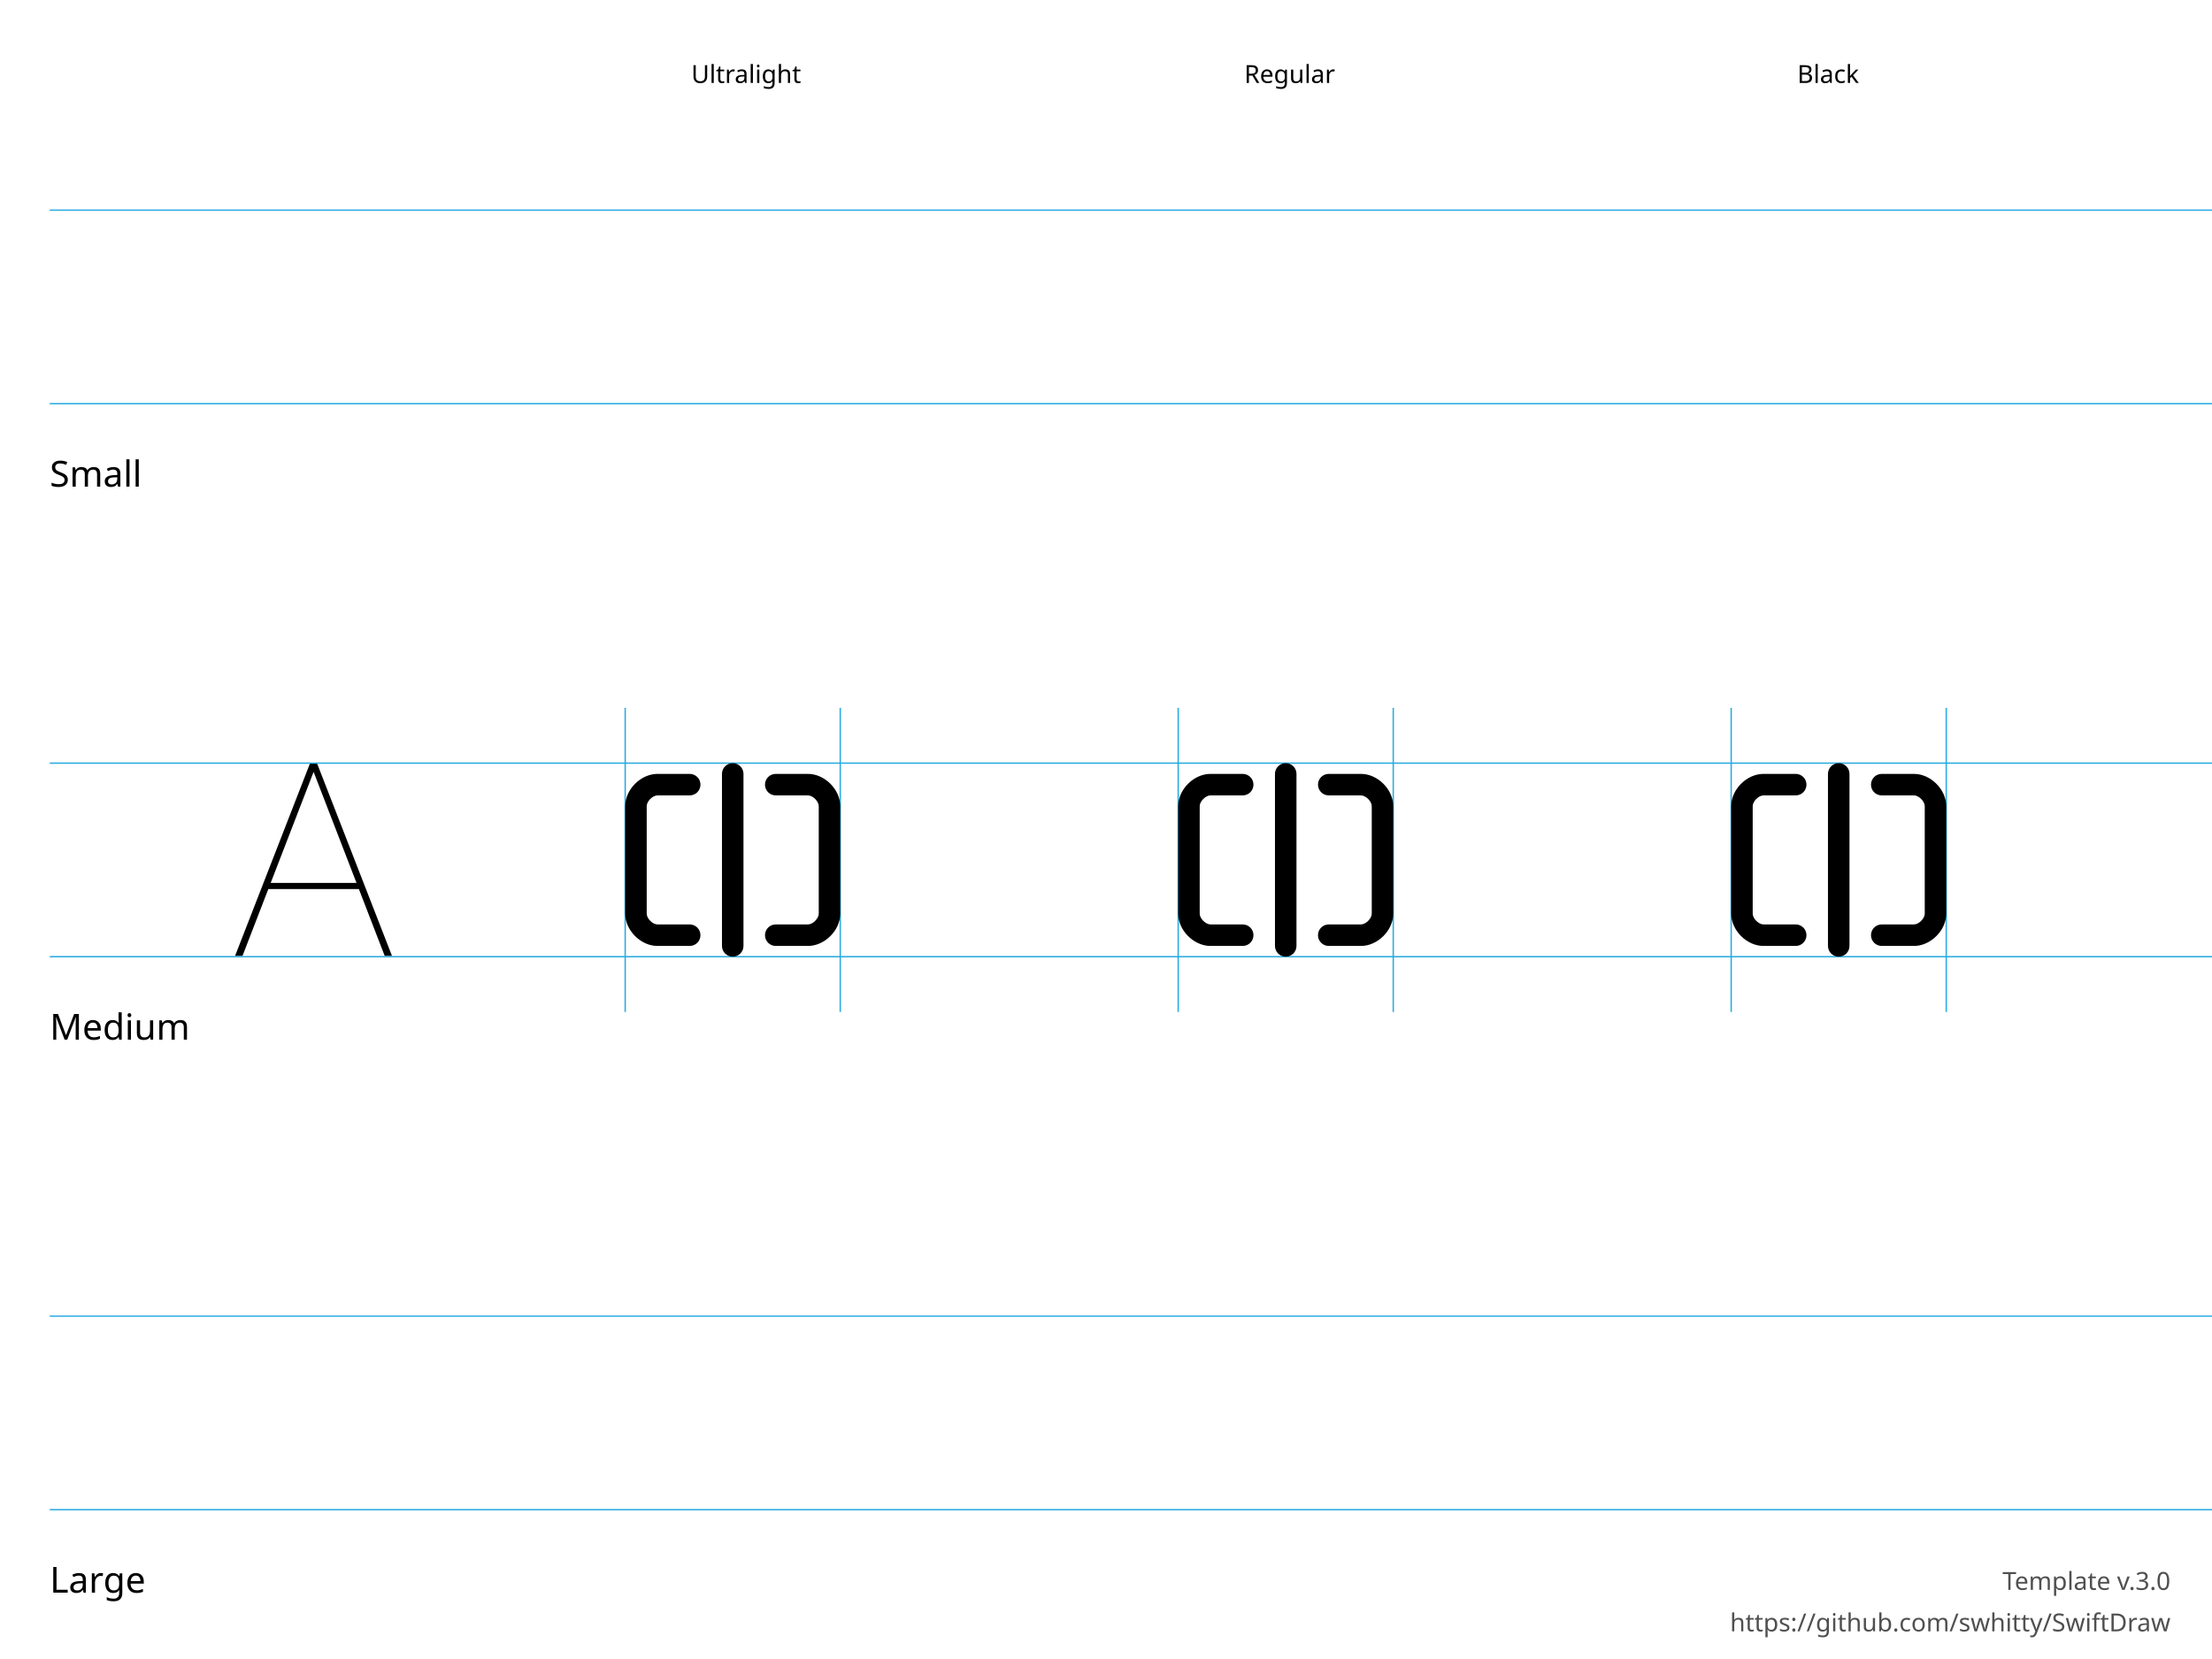
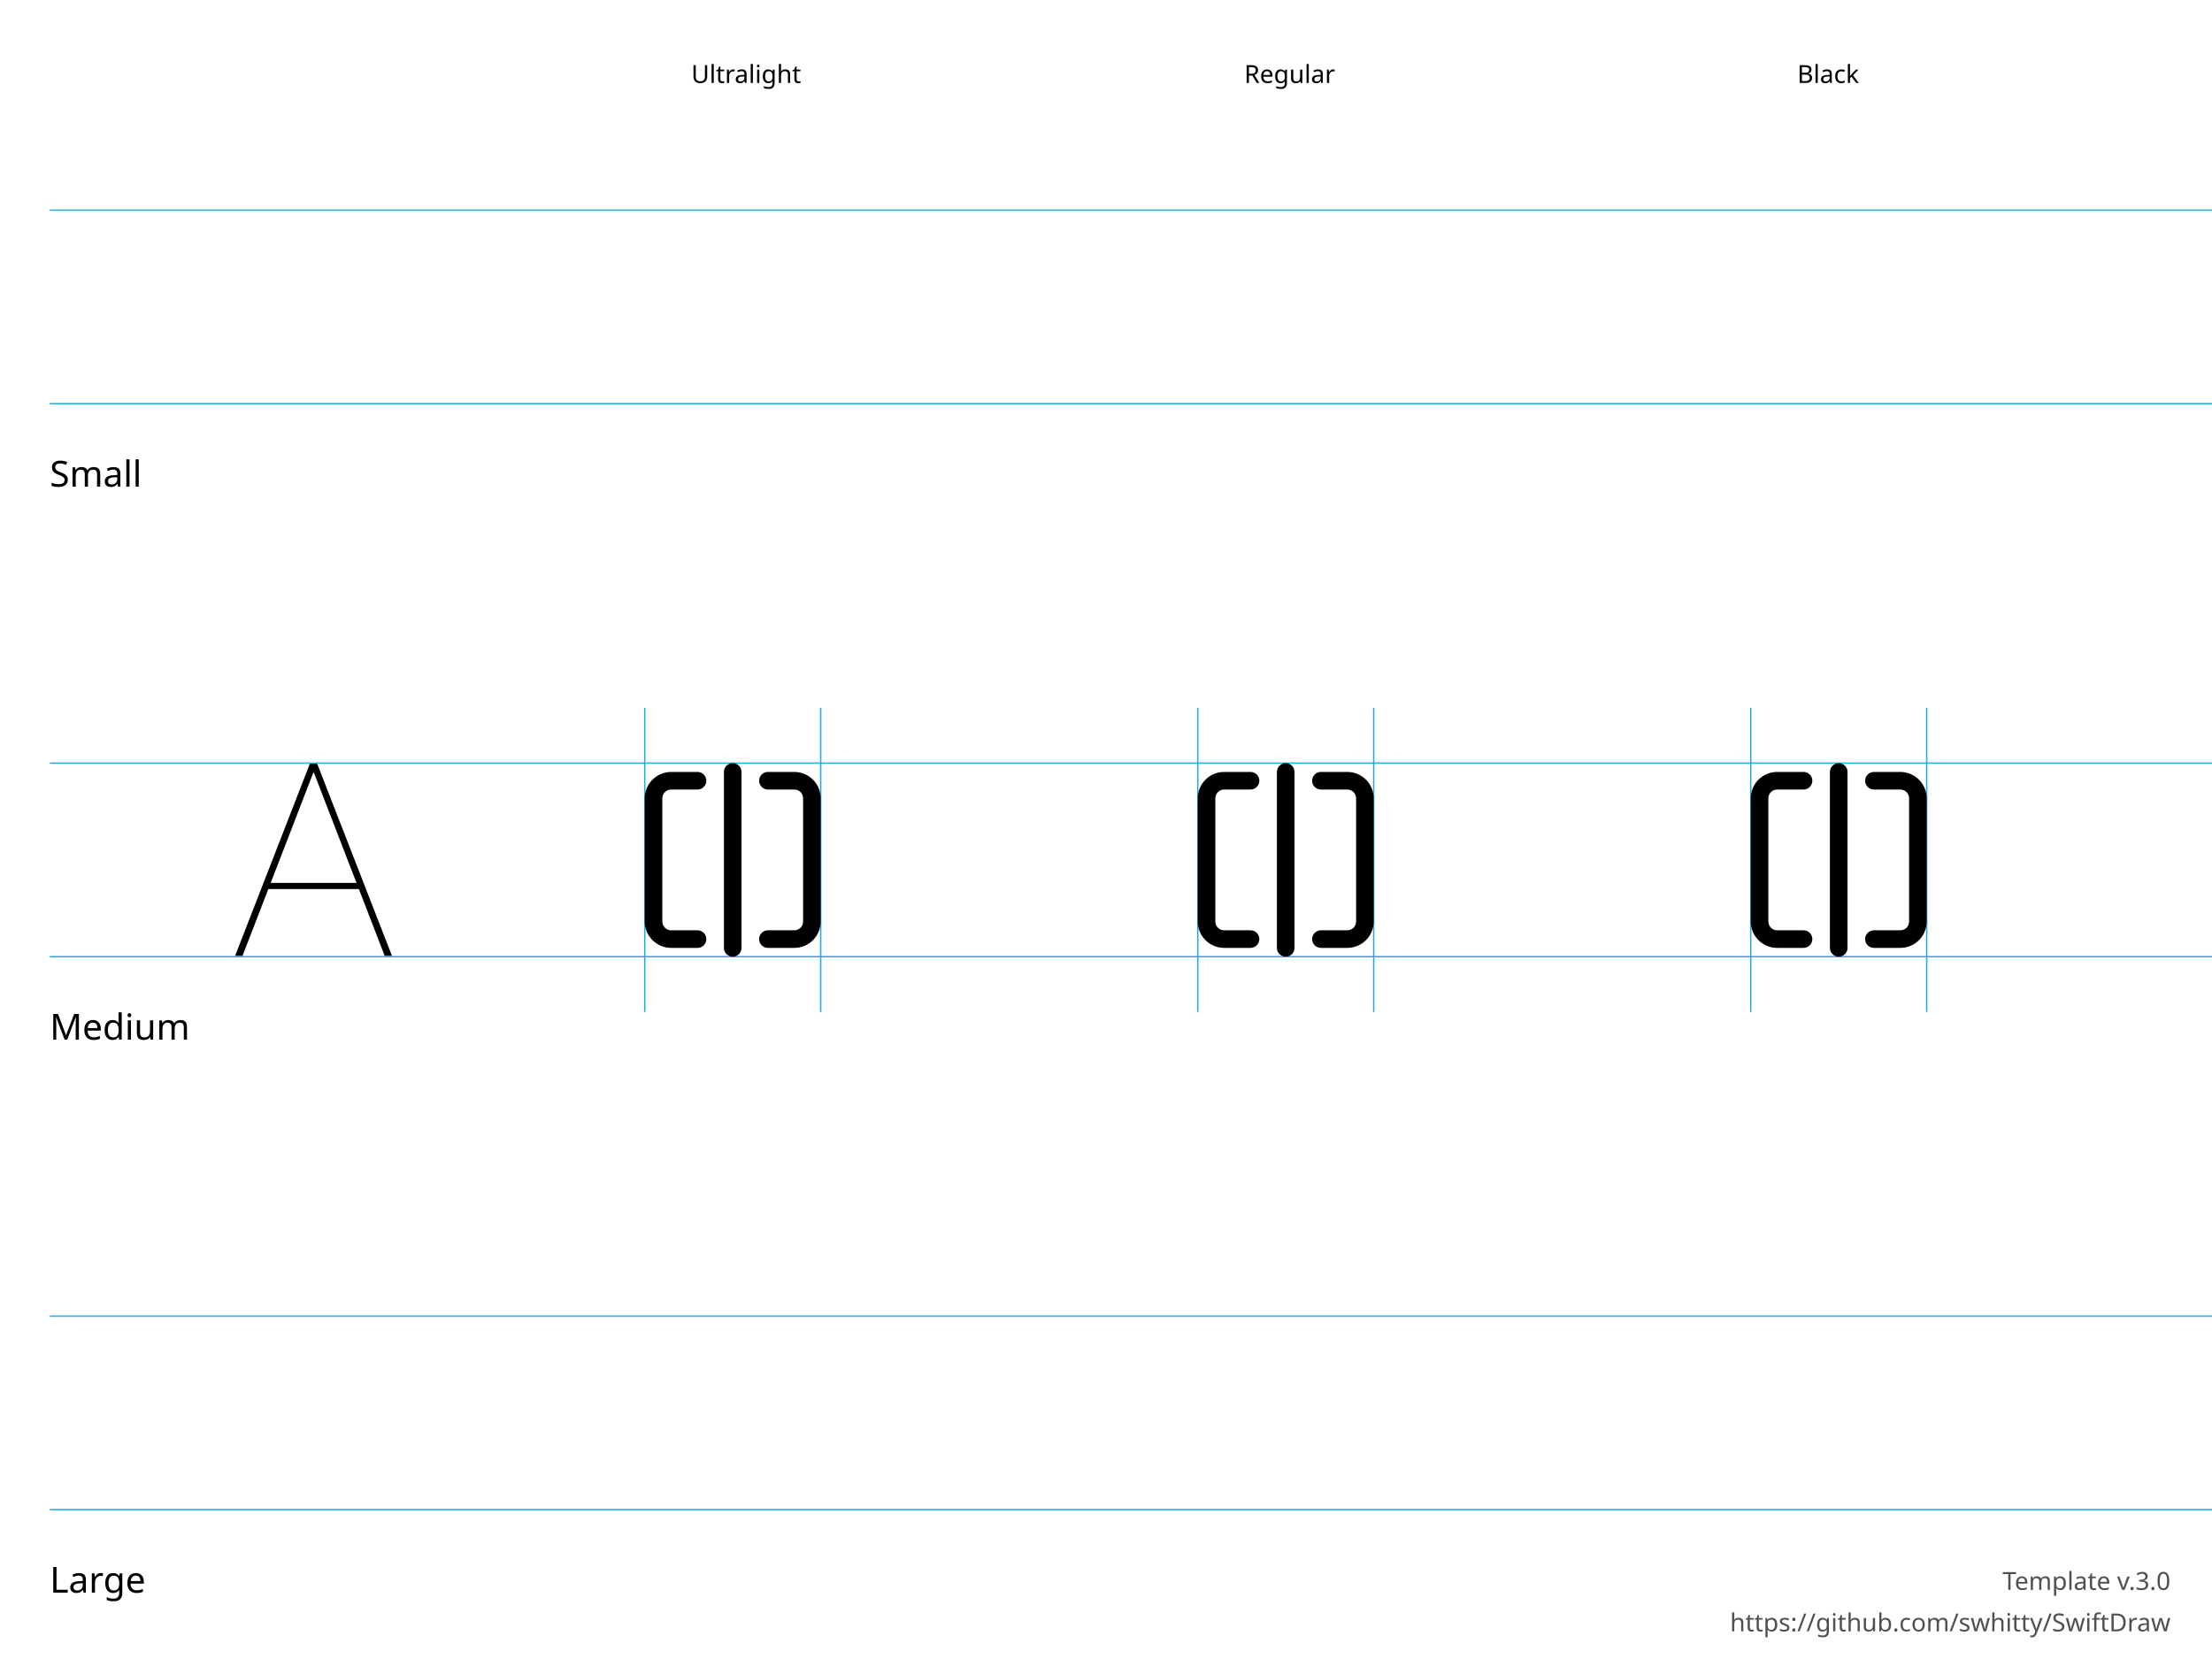
<svg xmlns="http://www.w3.org/2000/svg" height="600" width="800">
  <g id="Notes" font-family="LucidaGrande, 'Lucida Grande', sans-serif" font-size="13">
    <rect fill="white" height="600.0" width="800.0" x="0.0" y="0.0" />
    <g font-size="13">
      <text x="18.0" y="176.0">Small</text>
      <text x="18.0" y="376.0">Medium</text>
      <text x="18.0" y="576.0">Large</text>
    </g>
    <g font-size="9">
      <text x="250.0" y="30.0">Ultralight</text>
      <text x="450.0" y="30.0">Regular</text>
      <text x="650.0" y="30.0">Black</text>
      <text id="template-version" fill="#505050" text-anchor="end" x="785.0" y="575.0">Template v.3.0</text>
      <a href="https://github.com/swhitty/SwiftDraw">
        <text fill="#505050" text-anchor="end" x="785.0" y="590.0">https://github.com/swhitty/SwiftDraw</text>
      </a>
    </g>
  </g>
  <g id="Guides" stroke="rgb(39, 170, 225)" stroke-width="0.5">
    <path id="Capline-S" d="M18,76 l800,0" />
    <path id="H-reference" d="M85,145.755 L87.685,145.755 L113.369,79.287 L114.052,79.287 L114.052,76 L112.148,76 L85,145.755 Z M95.693,121.536 L130.996,121.536 L130.263,119.313 L96.474,119.313 L95.693,121.536 Z M139.15,145.755 L141.787,145.755 L114.638,76 L113.466,76 L113.466,79.287 L139.15,145.755 Z" stroke="none" transform="translate(0,200)" />
    <path id="Baseline-S" d="M18,146 l800,0" />
-     <path id="left-margin-Ultralight-M" d="M226.111,256 l0,110" />
-     <path id="right-margin-Ultralight-M" d="M303.889,256 l0,110" />
-     <path id="left-margin-Regular-M" d="M426.111,256 l0,110" />
-     <path id="right-margin-Regular-M" d="M503.889,256 l0,110" />
-     <path id="left-margin-Black-M" d="M626.111,256 l0,110" />
-     <path id="right-margin-Black-M" d="M703.889,256 l0,110" />
+     <path id="left-margin-Ultralight-M" d="M233.182,256 l0,110" />
+     <path id="right-margin-Ultralight-M" d="M296.818,256 l0,110" />
+     <path id="left-margin-Regular-M" d="M433.182,256 l0,110" />
+     <path id="right-margin-Regular-M" d="M496.818,256 l0,110" />
+     <path id="left-margin-Black-M" d="M633.182,256 l0,110" />
+     <path id="right-margin-Black-M" d="M696.818,256 l0,110" />
    <path id="Capline-M" d="M18,276 l800,0" />
    <path id="Baseline-M" d="M18,346 l800,0" />
    <path id="Capline-L" d="M18,476 l800,0" />
    <path id="Baseline-L" d="M18,546 l800,0" />
  </g>
  <g id="Symbols">
    <g id="Ultralight-M" transform="translate(0,200)">
-       <path d="M249.444,134.333 L237.778,134.333 C236.037,134.333 233.889,132.186 233.889,130.444 L233.889,91.556 C233.889,89.814 236.037,87.667 237.778,87.667 L249.444,87.667 C251.592,87.667 253.333,85.926 253.333,83.778 C253.333,81.63 251.592,79.889 249.444,79.889 L237.778,79.889 C231.741,79.889 226.111,85.519 226.111,91.556 L226.111,130.444 C226.111,136.481 231.741,142.111 237.778,142.111 L249.444,142.111 C251.592,142.111 253.333,140.37 253.333,138.222 C253.333,136.074 251.592,134.333 249.444,134.333 Z" />
-       <path d="M280.556,87.667 L292.222,87.667 C293.963,87.667 296.111,89.814 296.111,91.556 L296.111,130.444 C296.111,132.186 293.963,134.333 292.222,134.333 L280.556,134.333 C278.408,134.333 276.667,136.074 276.667,138.222 C276.667,140.37 278.408,142.111 280.556,142.111 L292.222,142.111 C298.259,142.111 303.889,136.481 303.889,130.444 L303.889,91.556 C303.889,85.519 298.259,79.889 292.222,79.889 L280.556,79.889 C278.408,79.889 276.667,81.63 276.667,83.778 C276.667,85.926 278.408,87.667 280.556,87.667 Z" />
-       <path d="M261.111,79.889 L261.111,142.111 C261.111,144.259 262.852,146 265,146 C267.148,146 268.889,144.259 268.889,142.111 L268.889,79.889 C268.889,77.741 267.148,76 265,76 C262.852,76 261.111,77.741 261.111,79.889 Z" />
+       <path d="M261.818,79.182 L261.818,142.818 C261.818,144.575 263.243,146 265,146 C266.757,146 268.182,144.575 268.182,142.818 L268.182,79.182 C268.182,77.425 266.757,76 265,76 C263.243,76 261.818,77.425 261.818,79.182 Z" />
+       <path d="M277.727,85.545 L287.273,85.545 C288.117,85.545 288.926,85.881 289.523,86.477 C290.119,87.074 290.455,87.883 290.455,88.727 L290.455,133.273 C290.455,134.117 290.119,134.926 289.523,135.523 C288.926,136.119 288.117,136.455 287.273,136.455 L277.727,136.455 C275.97,136.455 274.545,137.879 274.545,139.636 C274.545,141.394 275.97,142.818 277.727,142.818 L287.273,142.818 C289.804,142.818 292.232,141.812 294.022,140.022 C295.812,138.232 296.818,135.804 296.818,133.273 L296.818,88.727 C296.818,86.196 295.812,83.768 294.022,81.978 C292.232,80.188 289.804,79.182 287.273,79.182 L277.727,79.182 C275.97,79.182 274.545,80.606 274.545,82.364 C274.545,84.121 275.97,85.545 277.727,85.545 Z" />
+       <path d="M252.273,136.455 L242.727,136.455 C241.883,136.455 241.074,136.119 240.477,135.523 C239.881,134.926 239.545,134.117 239.545,133.273 L239.545,88.727 C239.545,87.883 239.881,87.074 240.477,86.477 C241.074,85.881 241.883,85.545 242.727,85.545 L252.273,85.545 C254.03,85.545 255.455,84.121 255.455,82.364 C255.455,80.606 254.03,79.182 252.273,79.182 L242.727,79.182 C240.196,79.182 237.768,80.188 235.978,81.978 C234.188,83.768 233.182,86.196 233.182,88.727 L233.182,133.273 C233.182,135.804 234.188,138.232 235.978,140.022 C237.768,141.812 240.196,142.818 242.727,142.818 L252.273,142.818 C254.03,142.818 255.455,141.394 255.455,139.636 C255.455,137.879 254.03,136.455 252.273,136.455 Z" />
    </g>
    <g id="Regular-M" transform="translate(0,200)">
-       <path d="M449.444,134.333 L437.778,134.333 C436.037,134.333 433.889,132.186 433.889,130.444 L433.889,91.556 C433.889,89.814 436.037,87.667 437.778,87.667 L449.444,87.667 C451.592,87.667 453.333,85.926 453.333,83.778 C453.333,81.63 451.592,79.889 449.444,79.889 L437.778,79.889 C431.741,79.889 426.111,85.519 426.111,91.556 L426.111,130.444 C426.111,136.481 431.741,142.111 437.778,142.111 L449.444,142.111 C451.592,142.111 453.333,140.37 453.333,138.222 C453.333,136.074 451.592,134.333 449.444,134.333 Z" />
-       <path d="M480.556,87.667 L492.222,87.667 C493.963,87.667 496.111,89.814 496.111,91.556 L496.111,130.444 C496.111,132.186 493.963,134.333 492.222,134.333 L480.556,134.333 C478.408,134.333 476.667,136.074 476.667,138.222 C476.667,140.37 478.408,142.111 480.556,142.111 L492.222,142.111 C498.259,142.111 503.889,136.481 503.889,130.444 L503.889,91.556 C503.889,85.519 498.259,79.889 492.222,79.889 L480.556,79.889 C478.408,79.889 476.667,81.63 476.667,83.778 C476.667,85.926 478.408,87.667 480.556,87.667 Z" />
-       <path d="M461.111,79.889 L461.111,142.111 C461.111,144.259 462.852,146 465,146 C467.148,146 468.889,144.259 468.889,142.111 L468.889,79.889 C468.889,77.741 467.148,76 465,76 C462.852,76 461.111,77.741 461.111,79.889 Z" />
+       <path d="M461.818,79.182 L461.818,142.818 C461.818,144.575 463.243,146 465,146 C466.757,146 468.182,144.575 468.182,142.818 L468.182,79.182 C468.182,77.425 466.757,76 465,76 C463.243,76 461.818,77.425 461.818,79.182 Z" />
+       <path d="M477.727,85.545 L487.273,85.545 C488.117,85.545 488.926,85.881 489.523,86.477 C490.119,87.074 490.455,87.883 490.455,88.727 L490.455,133.273 C490.455,134.117 490.119,134.926 489.523,135.523 C488.926,136.119 488.117,136.455 487.273,136.455 L477.727,136.455 C475.97,136.455 474.545,137.879 474.545,139.636 C474.545,141.394 475.97,142.818 477.727,142.818 L487.273,142.818 C489.804,142.818 492.232,141.812 494.022,140.022 C495.812,138.232 496.818,135.804 496.818,133.273 L496.818,88.727 C496.818,86.196 495.812,83.768 494.022,81.978 C492.232,80.188 489.804,79.182 487.273,79.182 L477.727,79.182 C475.97,79.182 474.545,80.606 474.545,82.364 C474.545,84.121 475.97,85.545 477.727,85.545 Z" />
+       <path d="M452.273,136.455 L442.727,136.455 C441.883,136.455 441.074,136.119 440.477,135.523 C439.881,134.926 439.545,134.117 439.545,133.273 L439.545,88.727 C439.545,87.883 439.881,87.074 440.477,86.477 C441.074,85.881 441.883,85.545 442.727,85.545 L452.273,85.545 C454.03,85.545 455.455,84.121 455.455,82.364 C455.455,80.606 454.03,79.182 452.273,79.182 L442.727,79.182 C440.196,79.182 437.768,80.188 435.978,81.978 C434.188,83.768 433.182,86.196 433.182,88.727 L433.182,133.273 C433.182,135.804 434.188,138.232 435.978,140.022 C437.768,141.812 440.196,142.818 442.727,142.818 L452.273,142.818 C454.03,142.818 455.455,141.394 455.455,139.636 C455.455,137.879 454.03,136.455 452.273,136.455 Z" />
    </g>
    <g id="Black-M" transform="translate(0,200)">
-       <path d="M649.444,134.333 L637.778,134.333 C636.037,134.333 633.889,132.186 633.889,130.444 L633.889,91.556 C633.889,89.814 636.037,87.667 637.778,87.667 L649.444,87.667 C651.592,87.667 653.333,85.926 653.333,83.778 C653.333,81.63 651.592,79.889 649.444,79.889 L637.778,79.889 C631.741,79.889 626.111,85.519 626.111,91.556 L626.111,130.444 C626.111,136.481 631.741,142.111 637.778,142.111 L649.444,142.111 C651.592,142.111 653.333,140.37 653.333,138.222 C653.333,136.074 651.592,134.333 649.444,134.333 Z" />
-       <path d="M680.556,87.667 L692.222,87.667 C693.963,87.667 696.111,89.814 696.111,91.556 L696.111,130.444 C696.111,132.186 693.963,134.333 692.222,134.333 L680.556,134.333 C678.408,134.333 676.667,136.074 676.667,138.222 C676.667,140.37 678.408,142.111 680.556,142.111 L692.222,142.111 C698.259,142.111 703.889,136.481 703.889,130.444 L703.889,91.556 C703.889,85.519 698.259,79.889 692.222,79.889 L680.556,79.889 C678.408,79.889 676.667,81.63 676.667,83.778 C676.667,85.926 678.408,87.667 680.556,87.667 Z" />
-       <path d="M661.111,79.889 L661.111,142.111 C661.111,144.259 662.852,146 665,146 C667.148,146 668.889,144.259 668.889,142.111 L668.889,79.889 C668.889,77.741 667.148,76 665,76 C662.852,76 661.111,77.741 661.111,79.889 Z" />
+       <path d="M661.818,79.182 L661.818,142.818 C661.818,144.575 663.243,146 665,146 C666.757,146 668.182,144.575 668.182,142.818 L668.182,79.182 C668.182,77.425 666.757,76 665,76 C663.243,76 661.818,77.425 661.818,79.182 Z" />
+       <path d="M677.727,85.545 L687.273,85.545 C688.117,85.545 688.926,85.881 689.523,86.477 C690.119,87.074 690.455,87.883 690.455,88.727 L690.455,133.273 C690.455,134.117 690.119,134.926 689.523,135.523 C688.926,136.119 688.117,136.455 687.273,136.455 L677.727,136.455 C675.97,136.455 674.545,137.879 674.545,139.636 C674.545,141.394 675.97,142.818 677.727,142.818 L687.273,142.818 C689.804,142.818 692.232,141.812 694.022,140.022 C695.812,138.232 696.818,135.804 696.818,133.273 L696.818,88.727 C696.818,86.196 695.812,83.768 694.022,81.978 C692.232,80.188 689.804,79.182 687.273,79.182 L677.727,79.182 C675.97,79.182 674.545,80.606 674.545,82.364 C674.545,84.121 675.97,85.545 677.727,85.545 Z" />
+       <path d="M652.273,136.455 L642.727,136.455 C641.883,136.455 641.074,136.119 640.477,135.523 C639.881,134.926 639.545,134.117 639.545,133.273 L639.545,88.727 C639.545,87.883 639.881,87.074 640.477,86.477 C641.074,85.881 641.883,85.545 642.727,85.545 L652.273,85.545 C654.03,85.545 655.455,84.121 655.455,82.364 C655.455,80.606 654.03,79.182 652.273,79.182 L642.727,79.182 C640.196,79.182 637.768,80.188 635.978,81.978 C634.188,83.768 633.182,86.196 633.182,88.727 L633.182,133.273 C633.182,135.804 634.188,138.232 635.978,140.022 C637.768,141.812 640.196,142.818 642.727,142.818 L652.273,142.818 C654.03,142.818 655.455,141.394 655.455,139.636 C655.455,137.879 654.03,136.455 652.273,136.455 Z" />
    </g>
  </g>
</svg>
